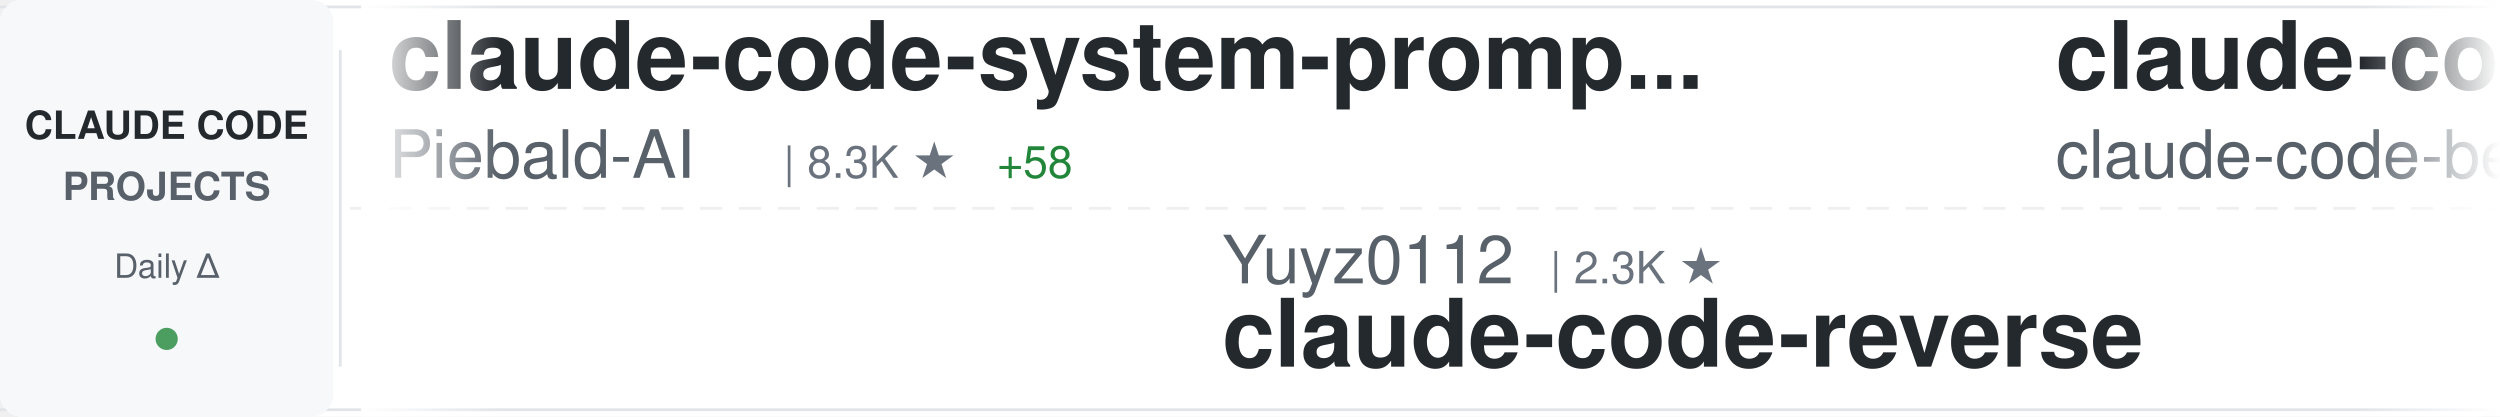
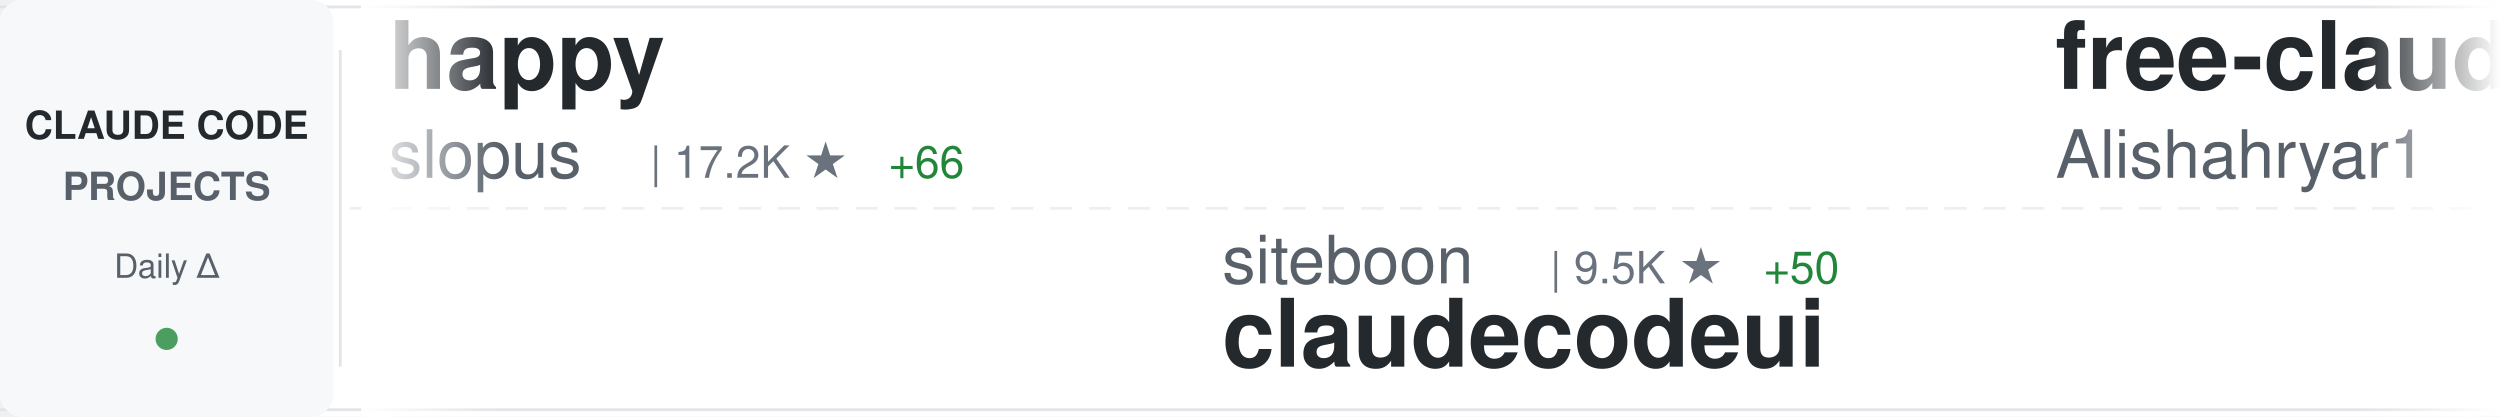
<svg xmlns="http://www.w3.org/2000/svg" width="900" height="150">
  <defs>
    <linearGradient id="awesomeLeftFade" x1="0%" y1="0%" x2="100%" y2="0%">
      <stop offset="0%" style="stop-color:#ffffff;stop-opacity:1" />
      <stop offset="100%" style="stop-color:#ffffff;stop-opacity:0" />
    </linearGradient>
    <linearGradient id="awesomeRightFade" x1="0%" y1="0%" x2="100%" y2="0%">
      <stop offset="0%" style="stop-color:#ffffff;stop-opacity:0" />
      <stop offset="100%" style="stop-color:#ffffff;stop-opacity:1" />
    </linearGradient>
  </defs>
  <rect width="900" height="150" fill="#ffffff" rx="8" />
  <rect x="0" y="2" width="900" height="1" fill="#e1e4e8" />
  <rect x="0" y="147" width="900" height="1" fill="#e1e4e8" />
  <line x1="0" y1="75" x2="900" y2="75" stroke="#e1e4e8" stroke-width="1" stroke-dasharray="8 6" opacity="0.6" />
  <rect x="0" y="0" width="120" height="150" fill="#f6f8fa" rx="8" />
  <text x="60" y="50" font-family="-apple-system, BlinkMacSystemFont, 'Segoe UI', Helvetica, Arial, sans-serif" font-size="14" font-weight="600" fill="#24292e" text-anchor="middle">CLAUDE CODE</text>
  <text x="60" y="72" font-family="-apple-system, BlinkMacSystemFont, 'Segoe UI', Helvetica, Arial, sans-serif" font-size="14" font-weight="600" fill="#586069" text-anchor="middle">PROJECTS</text>
  <text x="60" y="100" font-family="-apple-system, BlinkMacSystemFont, 'Segoe UI', Helvetica, Arial, sans-serif" font-size="12" font-weight="500" fill="#586069" text-anchor="middle">Daily Δ</text>
  <circle cx="60" cy="122" r="4" fill="#22863a" opacity="0.8" />
  <rect x="122" y="18" width="1" height="114" fill="#e1e4e8" />
  <clipPath id="awesomeTickerClip">
    <rect x="130" y="0" width="770" height="150" />
  </clipPath>
  <g clip-path="url(#awesomeTickerClip)">
    <g id="awesomeTickerItems">
      <animateTransform attributeName="transform" attributeType="XML" type="translate" from="0 0" to="-3000 0" dur="54s" repeatCount="indefinite" />
      <g transform="translate(0, 0)">
-         <text x="140" y="32" font-family="-apple-system, BlinkMacSystemFont, 'Segoe UI', Helvetica, Arial, sans-serif" font-size="34" font-weight="600" fill="#24292e">claude-code-system-promp...</text>
-         <text x="140" y="64" font-family="-apple-system, BlinkMacSystemFont, 'Segoe UI', Helvetica, Arial, sans-serif" font-size="24" font-weight="400" fill="#586069">Piebald-AI</text>
-         <text x="282" y="64" font-family="-apple-system, BlinkMacSystemFont, 'Segoe UI', Helvetica, Arial, sans-serif" font-size="16" font-weight="500" fill="#6a737d">| 8.3K ★</text>
-         <text x="359" y="64" font-family="-apple-system, BlinkMacSystemFont, 'Segoe UI', Helvetica, Arial, sans-serif" font-size="16" font-weight="500" fill="#22863a"> +58</text>
+         <text x="140" y="32" font-family="-apple-system, BlinkMacSystemFont, 'Segoe UI', Helvetica, Arial, sans-serif" font-size="34" font-weight="600" fill="#24292e">happy</text>
+         <text x="140" y="64" font-family="-apple-system, BlinkMacSystemFont, 'Segoe UI', Helvetica, Arial, sans-serif" font-size="24" font-weight="400" fill="#586069">slopus</text>
+         <text x="234" y="64" font-family="-apple-system, BlinkMacSystemFont, 'Segoe UI', Helvetica, Arial, sans-serif" font-size="16" font-weight="500" fill="#6a737d">| 17.2K ★</text>
+         <text x="320" y="64" font-family="-apple-system, BlinkMacSystemFont, 'Segoe UI', Helvetica, Arial, sans-serif" font-size="16" font-weight="500" fill="#22863a"> +66</text>
      </g>
      <g transform="translate(300, 0)">
-         <text x="140" y="102" font-family="-apple-system, BlinkMacSystemFont, 'Segoe UI', Helvetica, Arial, sans-serif" font-size="24" font-weight="400" fill="#586069">Yuyz0112</text>
-         <text x="258" y="102" font-family="-apple-system, BlinkMacSystemFont, 'Segoe UI', Helvetica, Arial, sans-serif" font-size="16" font-weight="500" fill="#6a737d">| 2.3K ★</text>
-         <text x="140" y="132" font-family="-apple-system, BlinkMacSystemFont, 'Segoe UI', Helvetica, Arial, sans-serif" font-size="34" font-weight="600" fill="#24292e">claude-code-reverse</text>
+         <text x="140" y="102" font-family="-apple-system, BlinkMacSystemFont, 'Segoe UI', Helvetica, Arial, sans-serif" font-size="24" font-weight="400" fill="#586069">siteboon</text>
+         <text x="258" y="102" font-family="-apple-system, BlinkMacSystemFont, 'Segoe UI', Helvetica, Arial, sans-serif" font-size="16" font-weight="500" fill="#6a737d">| 9.5K ★</text>
+         <text x="335" y="102" font-family="-apple-system, BlinkMacSystemFont, 'Segoe UI', Helvetica, Arial, sans-serif" font-size="16" font-weight="500" fill="#22863a"> +50</text>
+         <text x="140" y="132" font-family="-apple-system, BlinkMacSystemFont, 'Segoe UI', Helvetica, Arial, sans-serif" font-size="34" font-weight="600" fill="#24292e">claudecodeui</text>
      </g>
      <g transform="translate(600, 0)">
-         <text x="140" y="32" font-family="-apple-system, BlinkMacSystemFont, 'Segoe UI', Helvetica, Arial, sans-serif" font-size="34" font-weight="600" fill="#24292e">claude-code</text>
-         <text x="140" y="64" font-family="-apple-system, BlinkMacSystemFont, 'Segoe UI', Helvetica, Arial, sans-serif" font-size="24" font-weight="400" fill="#586069">claude-code-best</text>
-         <text x="354" y="64" font-family="-apple-system, BlinkMacSystemFont, 'Segoe UI', Helvetica, Arial, sans-serif" font-size="16" font-weight="500" fill="#6a737d">| 13.7K ★</text>
-         <text x="440" y="64" font-family="-apple-system, BlinkMacSystemFont, 'Segoe UI', Helvetica, Arial, sans-serif" font-size="16" font-weight="500" fill="#22863a"> +519</text>
+         <text x="140" y="32" font-family="-apple-system, BlinkMacSystemFont, 'Segoe UI', Helvetica, Arial, sans-serif" font-size="34" font-weight="600" fill="#24292e">free-claude-code</text>
+         <text x="140" y="64" font-family="-apple-system, BlinkMacSystemFont, 'Segoe UI', Helvetica, Arial, sans-serif" font-size="24" font-weight="400" fill="#586069">Alishahryar1</text>
+         <text x="306" y="64" font-family="-apple-system, BlinkMacSystemFont, 'Segoe UI', Helvetica, Arial, sans-serif" font-size="16" font-weight="500" fill="#6a737d">| 1.6K ★</text>
+         <text x="383" y="64" font-family="-apple-system, BlinkMacSystemFont, 'Segoe UI', Helvetica, Arial, sans-serif" font-size="16" font-weight="500" fill="#22863a"> +110</text>
      </g>
      <g transform="translate(900, 0)">
-         <text x="140" y="102" font-family="-apple-system, BlinkMacSystemFont, 'Segoe UI', Helvetica, Arial, sans-serif" font-size="24" font-weight="400" fill="#586069">ChrisWiles</text>
-         <text x="282" y="102" font-family="-apple-system, BlinkMacSystemFont, 'Segoe UI', Helvetica, Arial, sans-serif" font-size="16" font-weight="500" fill="#6a737d">| 5.7K ★</text>
-         <text x="359" y="102" font-family="-apple-system, BlinkMacSystemFont, 'Segoe UI', Helvetica, Arial, sans-serif" font-size="16" font-weight="500" fill="#22863a"> +11</text>
-         <text x="140" y="132" font-family="-apple-system, BlinkMacSystemFont, 'Segoe UI', Helvetica, Arial, sans-serif" font-size="34" font-weight="600" fill="#24292e">claude-code-showcase</text>
+         <text x="140" y="102" font-family="-apple-system, BlinkMacSystemFont, 'Segoe UI', Helvetica, Arial, sans-serif" font-size="24" font-weight="400" fill="#586069">jarmuine</text>
+         <text x="258" y="102" font-family="-apple-system, BlinkMacSystemFont, 'Segoe UI', Helvetica, Arial, sans-serif" font-size="16" font-weight="500" fill="#6a737d">| 1.8K ★</text>
+         <text x="335" y="102" font-family="-apple-system, BlinkMacSystemFont, 'Segoe UI', Helvetica, Arial, sans-serif" font-size="16" font-weight="500" fill="#22863a"> +41</text>
+         <text x="140" y="132" font-family="-apple-system, BlinkMacSystemFont, 'Segoe UI', Helvetica, Arial, sans-serif" font-size="34" font-weight="600" fill="#24292e">claude-code</text>
      </g>
      <g transform="translate(1200, 0)">
-         <text x="140" y="32" font-family="-apple-system, BlinkMacSystemFont, 'Segoe UI', Helvetica, Arial, sans-serif" font-size="34" font-weight="600" fill="#24292e">claude-code-router</text>
-         <text x="140" y="64" font-family="-apple-system, BlinkMacSystemFont, 'Segoe UI', Helvetica, Arial, sans-serif" font-size="24" font-weight="400" fill="#586069">musistudio</text>
-         <text x="282" y="64" font-family="-apple-system, BlinkMacSystemFont, 'Segoe UI', Helvetica, Arial, sans-serif" font-size="16" font-weight="500" fill="#6a737d">| 31.5K ★</text>
-         <text x="368" y="64" font-family="-apple-system, BlinkMacSystemFont, 'Segoe UI', Helvetica, Arial, sans-serif" font-size="16" font-weight="500" fill="#22863a"> +110</text>
+         <text x="140" y="32" font-family="-apple-system, BlinkMacSystemFont, 'Segoe UI', Helvetica, Arial, sans-serif" font-size="34" font-weight="600" fill="#24292e">cc-haha</text>
+         <text x="140" y="64" font-family="-apple-system, BlinkMacSystemFont, 'Segoe UI', Helvetica, Arial, sans-serif" font-size="24" font-weight="400" fill="#586069">NanmiCoder</text>
+         <text x="282" y="64" font-family="-apple-system, BlinkMacSystemFont, 'Segoe UI', Helvetica, Arial, sans-serif" font-size="16" font-weight="500" fill="#6a737d">| 5.0K ★</text>
+         <text x="359" y="64" font-family="-apple-system, BlinkMacSystemFont, 'Segoe UI', Helvetica, Arial, sans-serif" font-size="16" font-weight="500" fill="#22863a"> +213</text>
      </g>
      <g transform="translate(1500, 0)">
-         <text x="140" y="102" font-family="-apple-system, BlinkMacSystemFont, 'Segoe UI', Helvetica, Arial, sans-serif" font-size="24" font-weight="400" fill="#586069">alex000kim</text>
-         <text x="282" y="102" font-family="-apple-system, BlinkMacSystemFont, 'Segoe UI', Helvetica, Arial, sans-serif" font-size="16" font-weight="500" fill="#6a737d">| 192 ★</text>
-         <text x="350" y="102" font-family="-apple-system, BlinkMacSystemFont, 'Segoe UI', Helvetica, Arial, sans-serif" font-size="16" font-weight="500" fill="#22863a"> +5</text>
-         <text x="140" y="132" font-family="-apple-system, BlinkMacSystemFont, 'Segoe UI', Helvetica, Arial, sans-serif" font-size="34" font-weight="600" fill="#24292e">claude-code</text>
+         <text x="140" y="102" font-family="-apple-system, BlinkMacSystemFont, 'Segoe UI', Helvetica, Arial, sans-serif" font-size="24" font-weight="400" fill="#586069">luongnv89</text>
+         <text x="270" y="102" font-family="-apple-system, BlinkMacSystemFont, 'Segoe UI', Helvetica, Arial, sans-serif" font-size="16" font-weight="500" fill="#6a737d">| 19.8K ★</text>
+         <text x="356" y="102" font-family="-apple-system, BlinkMacSystemFont, 'Segoe UI', Helvetica, Arial, sans-serif" font-size="16" font-weight="500" fill="#22863a"> +1.4K</text>
+         <text x="140" y="132" font-family="-apple-system, BlinkMacSystemFont, 'Segoe UI', Helvetica, Arial, sans-serif" font-size="34" font-weight="600" fill="#24292e">claude-howto</text>
      </g>
      <g transform="translate(1800, 0)">
        <text x="140" y="32" font-family="-apple-system, BlinkMacSystemFont, 'Segoe UI', Helvetica, Arial, sans-serif" font-size="34" font-weight="600" fill="#24292e">claude-code</text>
-         <text x="140" y="64" font-family="-apple-system, BlinkMacSystemFont, 'Segoe UI', Helvetica, Arial, sans-serif" font-size="24" font-weight="400" fill="#586069">mehmoodosman</text>
-         <text x="306" y="64" font-family="-apple-system, BlinkMacSystemFont, 'Segoe UI', Helvetica, Arial, sans-serif" font-size="16" font-weight="500" fill="#6a737d">| 138 ★</text>
-         <text x="374" y="64" font-family="-apple-system, BlinkMacSystemFont, 'Segoe UI', Helvetica, Arial, sans-serif" font-size="16" font-weight="500" fill="#22863a"> +7</text>
+         <text x="140" y="64" font-family="-apple-system, BlinkMacSystemFont, 'Segoe UI', Helvetica, Arial, sans-serif" font-size="24" font-weight="400" fill="#586069">T-Lab-CUHKSZ</text>
+         <text x="306" y="64" font-family="-apple-system, BlinkMacSystemFont, 'Segoe UI', Helvetica, Arial, sans-serif" font-size="16" font-weight="500" fill="#6a737d">| 278 ★</text>
+         <text x="374" y="64" font-family="-apple-system, BlinkMacSystemFont, 'Segoe UI', Helvetica, Arial, sans-serif" font-size="16" font-weight="500" fill="#22863a"> +6</text>
      </g>
      <g transform="translate(2100, 0)">
-         <text x="140" y="102" font-family="-apple-system, BlinkMacSystemFont, 'Segoe UI', Helvetica, Arial, sans-serif" font-size="24" font-weight="400" fill="#586069">zstmfhy</text>
-         <text x="246" y="102" font-family="-apple-system, BlinkMacSystemFont, 'Segoe UI', Helvetica, Arial, sans-serif" font-size="16" font-weight="500" fill="#6a737d">| 185 ★</text>
-         <text x="314" y="102" font-family="-apple-system, BlinkMacSystemFont, 'Segoe UI', Helvetica, Arial, sans-serif" font-size="16" font-weight="500" fill="#22863a"> +3</text>
-         <text x="140" y="132" font-family="-apple-system, BlinkMacSystemFont, 'Segoe UI', Helvetica, Arial, sans-serif" font-size="34" font-weight="600" fill="#24292e">Claude-code</text>
+         <text x="140" y="102" font-family="-apple-system, BlinkMacSystemFont, 'Segoe UI', Helvetica, Arial, sans-serif" font-size="24" font-weight="400" fill="#586069">https-deeplearning-ai</text>
+         <text x="414" y="102" font-family="-apple-system, BlinkMacSystemFont, 'Segoe UI', Helvetica, Arial, sans-serif" font-size="16" font-weight="500" fill="#6a737d">| 476 ★</text>
+         <text x="482" y="102" font-family="-apple-system, BlinkMacSystemFont, 'Segoe UI', Helvetica, Arial, sans-serif" font-size="16" font-weight="500" fill="#22863a"> +3</text>
+         <text x="140" y="132" font-family="-apple-system, BlinkMacSystemFont, 'Segoe UI', Helvetica, Arial, sans-serif" font-size="34" font-weight="600" fill="#24292e">sc-claude-code-files</text>
      </g>
      <g transform="translate(2400, 0)">
-         <text x="140" y="32" font-family="-apple-system, BlinkMacSystemFont, 'Segoe UI', Helvetica, Arial, sans-serif" font-size="34" font-weight="600" fill="#24292e">claude-coder</text>
-         <text x="140" y="64" font-family="-apple-system, BlinkMacSystemFont, 'Segoe UI', Helvetica, Arial, sans-serif" font-size="24" font-weight="400" fill="#586069">kodu-ai</text>
-         <text x="246" y="64" font-family="-apple-system, BlinkMacSystemFont, 'Segoe UI', Helvetica, Arial, sans-serif" font-size="16" font-weight="500" fill="#6a737d">| 5.3K ★</text>
+         <text x="140" y="32" font-family="-apple-system, BlinkMacSystemFont, 'Segoe UI', Helvetica, Arial, sans-serif" font-size="34" font-weight="600" fill="#24292e">claude-code</text>
+         <text x="140" y="64" font-family="-apple-system, BlinkMacSystemFont, 'Segoe UI', Helvetica, Arial, sans-serif" font-size="24" font-weight="400" fill="#586069">lowcortisolprogrammer</text>
+         <text x="414" y="64" font-family="-apple-system, BlinkMacSystemFont, 'Segoe UI', Helvetica, Arial, sans-serif" font-size="16" font-weight="500" fill="#6a737d">| 168 ★</text>
      </g>
      <g transform="translate(2700, 0)">
-         <text x="140" y="102" font-family="-apple-system, BlinkMacSystemFont, 'Segoe UI', Helvetica, Arial, sans-serif" font-size="24" font-weight="400" fill="#586069">centminmod</text>
-         <text x="282" y="102" font-family="-apple-system, BlinkMacSystemFont, 'Segoe UI', Helvetica, Arial, sans-serif" font-size="16" font-weight="500" fill="#6a737d">| 2.2K ★</text>
-         <text x="359" y="102" font-family="-apple-system, BlinkMacSystemFont, 'Segoe UI', Helvetica, Arial, sans-serif" font-size="16" font-weight="500" fill="#22863a"> +3</text>
-         <text x="140" y="132" font-family="-apple-system, BlinkMacSystemFont, 'Segoe UI', Helvetica, Arial, sans-serif" font-size="34" font-weight="600" fill="#24292e">my-claude-code-setup</text>
+         <text x="140" y="102" font-family="-apple-system, BlinkMacSystemFont, 'Segoe UI', Helvetica, Arial, sans-serif" font-size="24" font-weight="400" fill="#586069">Kuberwastaken</text>
+         <text x="318" y="102" font-family="-apple-system, BlinkMacSystemFont, 'Segoe UI', Helvetica, Arial, sans-serif" font-size="16" font-weight="500" fill="#6a737d">| 8.1K ★</text>
+         <text x="395" y="102" font-family="-apple-system, BlinkMacSystemFont, 'Segoe UI', Helvetica, Arial, sans-serif" font-size="16" font-weight="500" fill="#22863a"> +199</text>
+         <text x="140" y="132" font-family="-apple-system, BlinkMacSystemFont, 'Segoe UI', Helvetica, Arial, sans-serif" font-size="34" font-weight="600" fill="#24292e">claurst</text>
      </g>
      <g transform="translate(3000, 0)">
-         <text x="140" y="32" font-family="-apple-system, BlinkMacSystemFont, 'Segoe UI', Helvetica, Arial, sans-serif" font-size="34" font-weight="600" fill="#24292e">claude-code-system-promp...</text>
-         <text x="140" y="64" font-family="-apple-system, BlinkMacSystemFont, 'Segoe UI', Helvetica, Arial, sans-serif" font-size="24" font-weight="400" fill="#586069">Piebald-AI</text>
-         <text x="282" y="64" font-family="-apple-system, BlinkMacSystemFont, 'Segoe UI', Helvetica, Arial, sans-serif" font-size="16" font-weight="500" fill="#6a737d">| 8.3K ★</text>
-         <text x="359" y="64" font-family="-apple-system, BlinkMacSystemFont, 'Segoe UI', Helvetica, Arial, sans-serif" font-size="16" font-weight="500" fill="#22863a"> +58</text>
+         <text x="140" y="32" font-family="-apple-system, BlinkMacSystemFont, 'Segoe UI', Helvetica, Arial, sans-serif" font-size="34" font-weight="600" fill="#24292e">happy</text>
+         <text x="140" y="64" font-family="-apple-system, BlinkMacSystemFont, 'Segoe UI', Helvetica, Arial, sans-serif" font-size="24" font-weight="400" fill="#586069">slopus</text>
+         <text x="234" y="64" font-family="-apple-system, BlinkMacSystemFont, 'Segoe UI', Helvetica, Arial, sans-serif" font-size="16" font-weight="500" fill="#6a737d">| 17.2K ★</text>
+         <text x="320" y="64" font-family="-apple-system, BlinkMacSystemFont, 'Segoe UI', Helvetica, Arial, sans-serif" font-size="16" font-weight="500" fill="#22863a"> +66</text>
      </g>
      <g transform="translate(3300, 0)">
-         <text x="140" y="102" font-family="-apple-system, BlinkMacSystemFont, 'Segoe UI', Helvetica, Arial, sans-serif" font-size="24" font-weight="400" fill="#586069">Yuyz0112</text>
-         <text x="258" y="102" font-family="-apple-system, BlinkMacSystemFont, 'Segoe UI', Helvetica, Arial, sans-serif" font-size="16" font-weight="500" fill="#6a737d">| 2.3K ★</text>
-         <text x="140" y="132" font-family="-apple-system, BlinkMacSystemFont, 'Segoe UI', Helvetica, Arial, sans-serif" font-size="34" font-weight="600" fill="#24292e">claude-code-reverse</text>
+         <text x="140" y="102" font-family="-apple-system, BlinkMacSystemFont, 'Segoe UI', Helvetica, Arial, sans-serif" font-size="24" font-weight="400" fill="#586069">siteboon</text>
+         <text x="258" y="102" font-family="-apple-system, BlinkMacSystemFont, 'Segoe UI', Helvetica, Arial, sans-serif" font-size="16" font-weight="500" fill="#6a737d">| 9.5K ★</text>
+         <text x="335" y="102" font-family="-apple-system, BlinkMacSystemFont, 'Segoe UI', Helvetica, Arial, sans-serif" font-size="16" font-weight="500" fill="#22863a"> +50</text>
+         <text x="140" y="132" font-family="-apple-system, BlinkMacSystemFont, 'Segoe UI', Helvetica, Arial, sans-serif" font-size="34" font-weight="600" fill="#24292e">claudecodeui</text>
      </g>
      <g transform="translate(3600, 0)">
-         <text x="140" y="32" font-family="-apple-system, BlinkMacSystemFont, 'Segoe UI', Helvetica, Arial, sans-serif" font-size="34" font-weight="600" fill="#24292e">claude-code</text>
-         <text x="140" y="64" font-family="-apple-system, BlinkMacSystemFont, 'Segoe UI', Helvetica, Arial, sans-serif" font-size="24" font-weight="400" fill="#586069">claude-code-best</text>
-         <text x="354" y="64" font-family="-apple-system, BlinkMacSystemFont, 'Segoe UI', Helvetica, Arial, sans-serif" font-size="16" font-weight="500" fill="#6a737d">| 13.7K ★</text>
-         <text x="440" y="64" font-family="-apple-system, BlinkMacSystemFont, 'Segoe UI', Helvetica, Arial, sans-serif" font-size="16" font-weight="500" fill="#22863a"> +519</text>
+         <text x="140" y="32" font-family="-apple-system, BlinkMacSystemFont, 'Segoe UI', Helvetica, Arial, sans-serif" font-size="34" font-weight="600" fill="#24292e">free-claude-code</text>
+         <text x="140" y="64" font-family="-apple-system, BlinkMacSystemFont, 'Segoe UI', Helvetica, Arial, sans-serif" font-size="24" font-weight="400" fill="#586069">Alishahryar1</text>
+         <text x="306" y="64" font-family="-apple-system, BlinkMacSystemFont, 'Segoe UI', Helvetica, Arial, sans-serif" font-size="16" font-weight="500" fill="#6a737d">| 1.6K ★</text>
+         <text x="383" y="64" font-family="-apple-system, BlinkMacSystemFont, 'Segoe UI', Helvetica, Arial, sans-serif" font-size="16" font-weight="500" fill="#22863a"> +110</text>
      </g>
      <g transform="translate(3900, 0)">
-         <text x="140" y="102" font-family="-apple-system, BlinkMacSystemFont, 'Segoe UI', Helvetica, Arial, sans-serif" font-size="24" font-weight="400" fill="#586069">ChrisWiles</text>
-         <text x="282" y="102" font-family="-apple-system, BlinkMacSystemFont, 'Segoe UI', Helvetica, Arial, sans-serif" font-size="16" font-weight="500" fill="#6a737d">| 5.7K ★</text>
-         <text x="359" y="102" font-family="-apple-system, BlinkMacSystemFont, 'Segoe UI', Helvetica, Arial, sans-serif" font-size="16" font-weight="500" fill="#22863a"> +11</text>
-         <text x="140" y="132" font-family="-apple-system, BlinkMacSystemFont, 'Segoe UI', Helvetica, Arial, sans-serif" font-size="34" font-weight="600" fill="#24292e">claude-code-showcase</text>
+         <text x="140" y="102" font-family="-apple-system, BlinkMacSystemFont, 'Segoe UI', Helvetica, Arial, sans-serif" font-size="24" font-weight="400" fill="#586069">jarmuine</text>
+         <text x="258" y="102" font-family="-apple-system, BlinkMacSystemFont, 'Segoe UI', Helvetica, Arial, sans-serif" font-size="16" font-weight="500" fill="#6a737d">| 1.8K ★</text>
+         <text x="335" y="102" font-family="-apple-system, BlinkMacSystemFont, 'Segoe UI', Helvetica, Arial, sans-serif" font-size="16" font-weight="500" fill="#22863a"> +41</text>
+         <text x="140" y="132" font-family="-apple-system, BlinkMacSystemFont, 'Segoe UI', Helvetica, Arial, sans-serif" font-size="34" font-weight="600" fill="#24292e">claude-code</text>
      </g>
    </g>
  </g>
  <rect x="130" y="0" width="50" height="150" fill="url(#awesomeLeftFade)" />
  <rect x="850" y="0" width="50" height="150" fill="url(#awesomeRightFade)" />
</svg>
